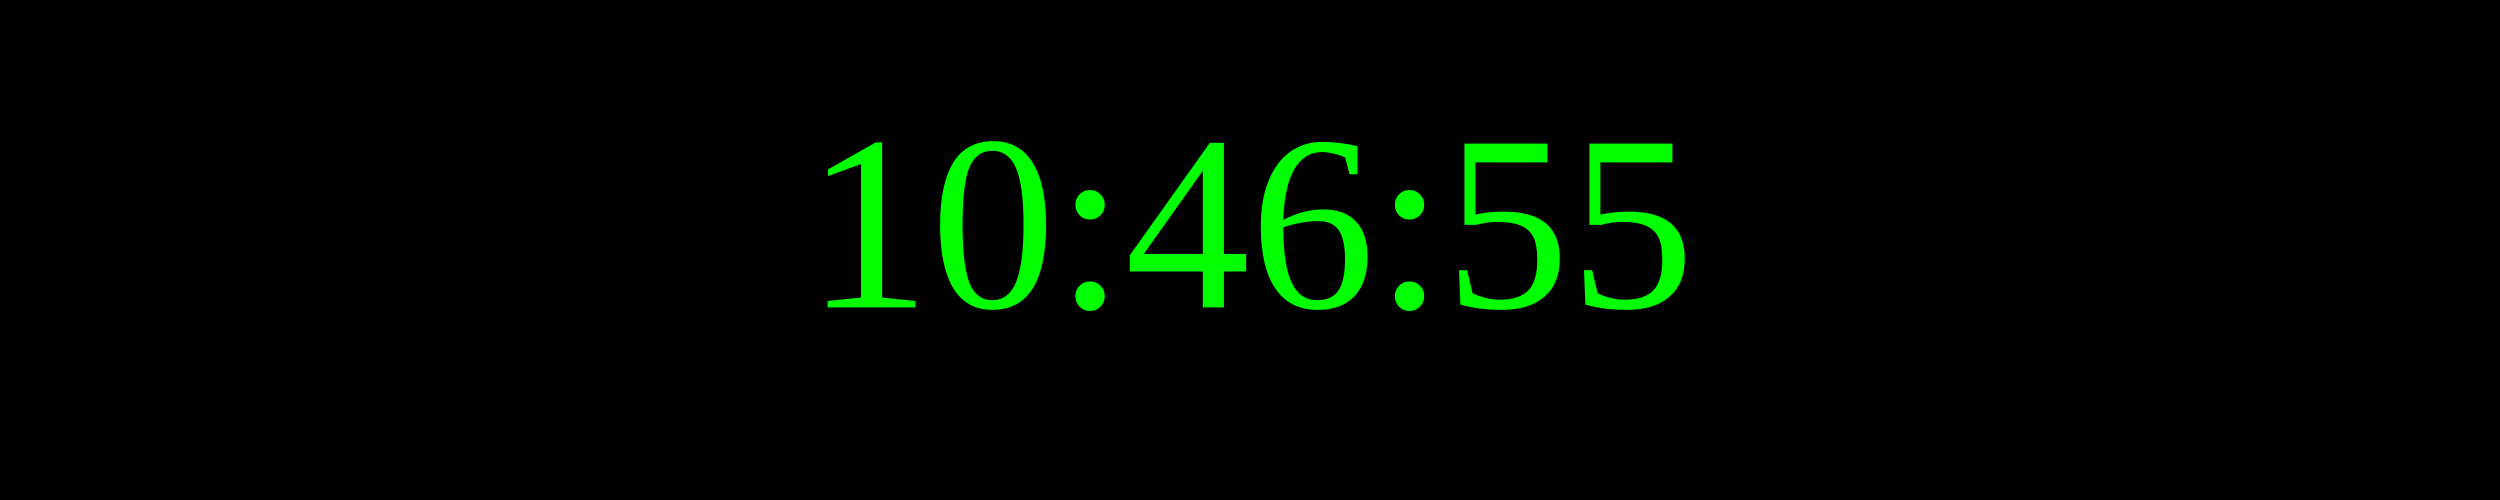
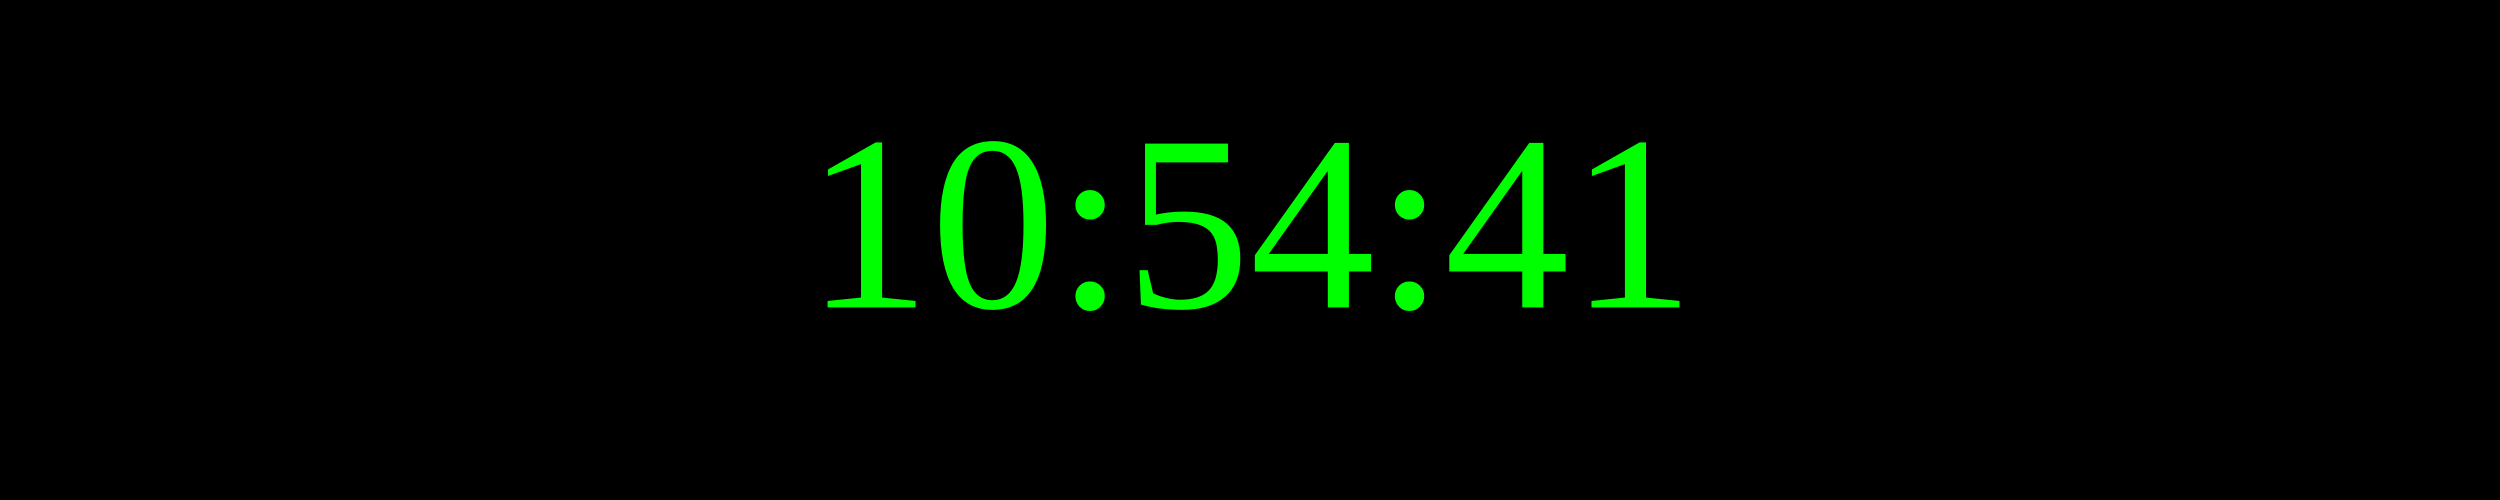
<svg xmlns="http://www.w3.org/2000/svg" width="250" height="50">
  <rect width="100%" height="100%" fill="black" />
  <text x="50%" y="50%" font-size="25" fill="lime" text-anchor="middle" dominant-baseline="middle">
- 10:46:55
+ 10:54:41
</text>
</svg>
